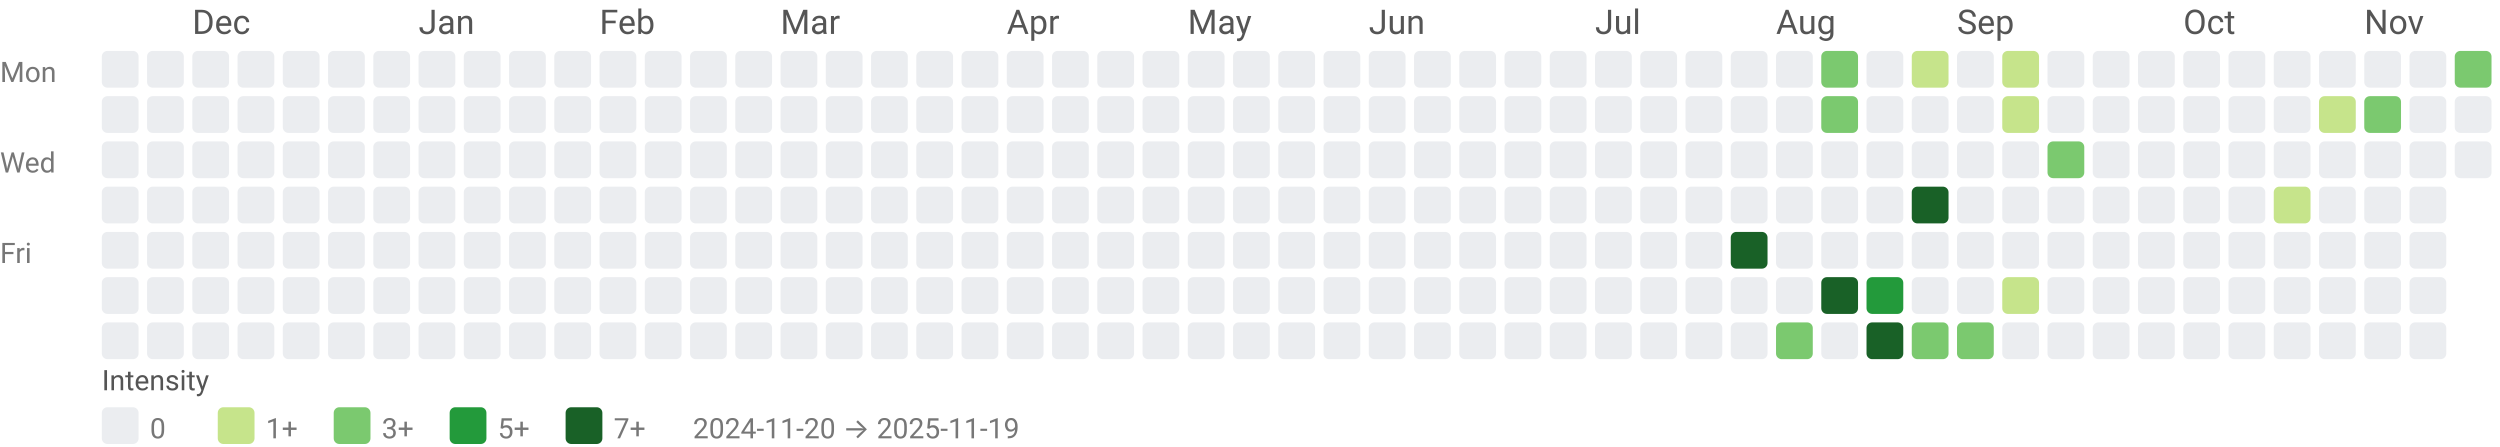
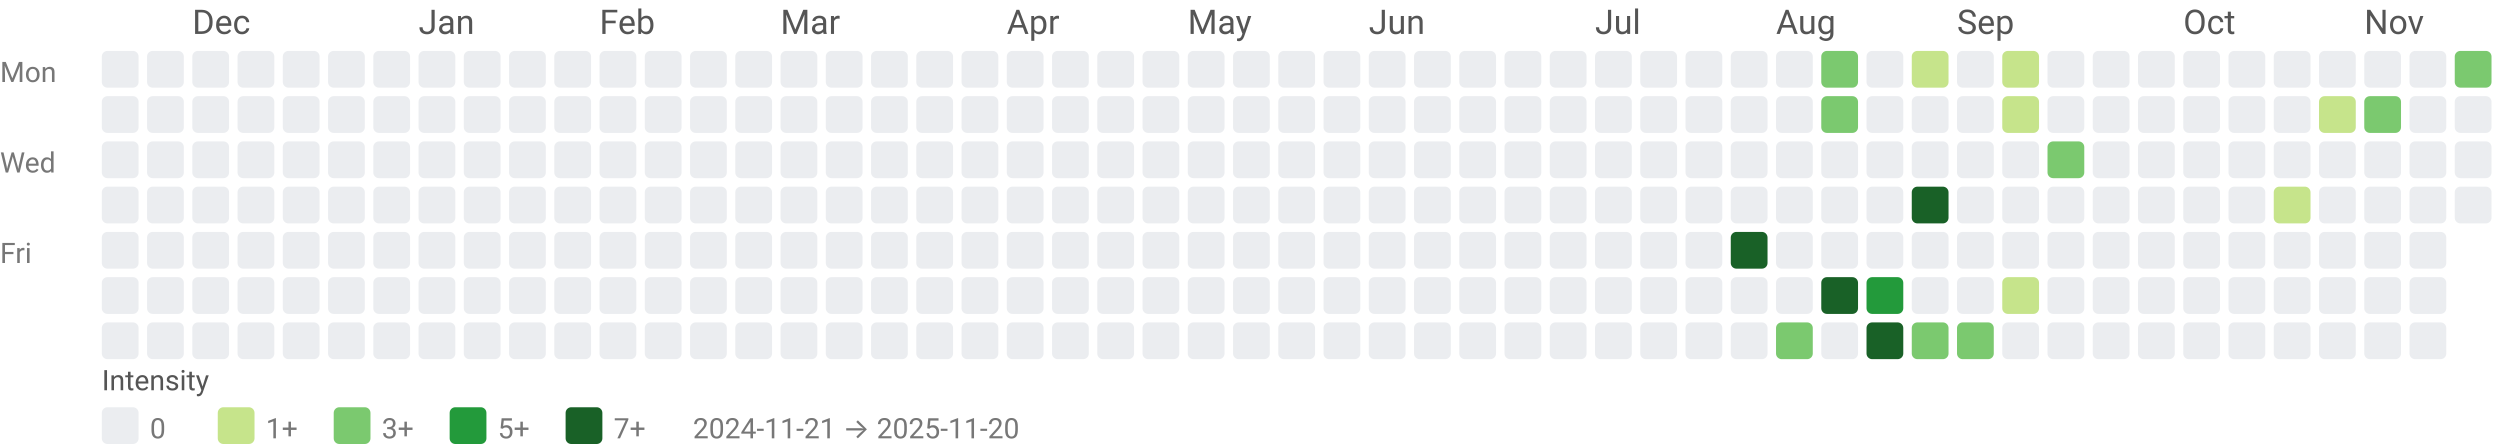
<svg xmlns="http://www.w3.org/2000/svg" width="884" height="158" viewBox="0 0 884 158" role="img" aria-labelledby="title desc">
  <style>text{font-family:system-ui,-apple-system, Segoe UI, Roboto, Ubuntu, Cantarell, Noto Sans, sans-serif;}</style>
  <text x="68" y="12" fill="#555">Dec</text>
  <text x="148" y="12" fill="#555">Jan</text>
  <text x="212" y="12" fill="#555">Feb</text>
  <text x="276" y="12" fill="#555">Mar</text>
  <text x="356" y="12" fill="#555">Apr</text>
  <text x="420" y="12" fill="#555">May</text>
  <text x="484" y="12" fill="#555">Jun</text>
  <text x="564" y="12" fill="#555">Jul</text>
  <text x="628" y="12" fill="#555">Aug</text>
  <text x="692" y="12" fill="#555">Sep</text>
  <text x="772" y="12" fill="#555">Oct</text>
  <text x="836" y="12" fill="#555">Nov</text>
  <text x="0" y="29" font-size="10" fill="#777">Mon</text>
  <text x="0" y="61" font-size="10" fill="#777">Wed</text>
  <text x="0" y="93" font-size="10" fill="#777">Fri</text>
  <rect x="36" y="18" width="13" height="13" rx="2" ry="2" fill="#ebedf0" />
  <rect x="36" y="34" width="13" height="13" rx="2" ry="2" fill="#ebedf0" />
  <rect x="36" y="50" width="13" height="13" rx="2" ry="2" fill="#ebedf0" />
  <rect x="36" y="66" width="13" height="13" rx="2" ry="2" fill="#ebedf0" />
  <rect x="36" y="82" width="13" height="13" rx="2" ry="2" fill="#ebedf0" />
  <rect x="36" y="98" width="13" height="13" rx="2" ry="2" fill="#ebedf0" />
  <rect x="36" y="114" width="13" height="13" rx="2" ry="2" fill="#ebedf0" />
  <rect x="52" y="18" width="13" height="13" rx="2" ry="2" fill="#ebedf0" />
  <rect x="52" y="34" width="13" height="13" rx="2" ry="2" fill="#ebedf0" />
  <rect x="52" y="50" width="13" height="13" rx="2" ry="2" fill="#ebedf0" />
  <rect x="52" y="66" width="13" height="13" rx="2" ry="2" fill="#ebedf0" />
  <rect x="52" y="82" width="13" height="13" rx="2" ry="2" fill="#ebedf0" />
  <rect x="52" y="98" width="13" height="13" rx="2" ry="2" fill="#ebedf0" />
  <rect x="52" y="114" width="13" height="13" rx="2" ry="2" fill="#ebedf0" />
  <rect x="68" y="18" width="13" height="13" rx="2" ry="2" fill="#ebedf0" />
  <rect x="68" y="34" width="13" height="13" rx="2" ry="2" fill="#ebedf0" />
  <rect x="68" y="50" width="13" height="13" rx="2" ry="2" fill="#ebedf0" />
  <rect x="68" y="66" width="13" height="13" rx="2" ry="2" fill="#ebedf0" />
  <rect x="68" y="82" width="13" height="13" rx="2" ry="2" fill="#ebedf0" />
  <rect x="68" y="98" width="13" height="13" rx="2" ry="2" fill="#ebedf0" />
  <rect x="68" y="114" width="13" height="13" rx="2" ry="2" fill="#ebedf0" />
  <rect x="84" y="18" width="13" height="13" rx="2" ry="2" fill="#ebedf0" />
  <rect x="84" y="34" width="13" height="13" rx="2" ry="2" fill="#ebedf0" />
  <rect x="84" y="50" width="13" height="13" rx="2" ry="2" fill="#ebedf0" />
  <rect x="84" y="66" width="13" height="13" rx="2" ry="2" fill="#ebedf0" />
  <rect x="84" y="82" width="13" height="13" rx="2" ry="2" fill="#ebedf0" />
  <rect x="84" y="98" width="13" height="13" rx="2" ry="2" fill="#ebedf0" />
  <rect x="84" y="114" width="13" height="13" rx="2" ry="2" fill="#ebedf0" />
  <rect x="100" y="18" width="13" height="13" rx="2" ry="2" fill="#ebedf0" />
  <rect x="100" y="34" width="13" height="13" rx="2" ry="2" fill="#ebedf0" />
  <rect x="100" y="50" width="13" height="13" rx="2" ry="2" fill="#ebedf0" />
  <rect x="100" y="66" width="13" height="13" rx="2" ry="2" fill="#ebedf0" />
  <rect x="100" y="82" width="13" height="13" rx="2" ry="2" fill="#ebedf0" />
  <rect x="100" y="98" width="13" height="13" rx="2" ry="2" fill="#ebedf0" />
  <rect x="100" y="114" width="13" height="13" rx="2" ry="2" fill="#ebedf0" />
  <rect x="116" y="18" width="13" height="13" rx="2" ry="2" fill="#ebedf0" />
  <rect x="116" y="34" width="13" height="13" rx="2" ry="2" fill="#ebedf0" />
  <rect x="116" y="50" width="13" height="13" rx="2" ry="2" fill="#ebedf0" />
  <rect x="116" y="66" width="13" height="13" rx="2" ry="2" fill="#ebedf0" />
  <rect x="116" y="82" width="13" height="13" rx="2" ry="2" fill="#ebedf0" />
  <rect x="116" y="98" width="13" height="13" rx="2" ry="2" fill="#ebedf0" />
  <rect x="116" y="114" width="13" height="13" rx="2" ry="2" fill="#ebedf0" />
  <rect x="132" y="18" width="13" height="13" rx="2" ry="2" fill="#ebedf0" />
  <rect x="132" y="34" width="13" height="13" rx="2" ry="2" fill="#ebedf0" />
  <rect x="132" y="50" width="13" height="13" rx="2" ry="2" fill="#ebedf0" />
  <rect x="132" y="66" width="13" height="13" rx="2" ry="2" fill="#ebedf0" />
  <rect x="132" y="82" width="13" height="13" rx="2" ry="2" fill="#ebedf0" />
  <rect x="132" y="98" width="13" height="13" rx="2" ry="2" fill="#ebedf0" />
  <rect x="132" y="114" width="13" height="13" rx="2" ry="2" fill="#ebedf0" />
  <rect x="148" y="18" width="13" height="13" rx="2" ry="2" fill="#ebedf0" />
  <rect x="148" y="34" width="13" height="13" rx="2" ry="2" fill="#ebedf0" />
  <rect x="148" y="50" width="13" height="13" rx="2" ry="2" fill="#ebedf0" />
  <rect x="148" y="66" width="13" height="13" rx="2" ry="2" fill="#ebedf0" />
  <rect x="148" y="82" width="13" height="13" rx="2" ry="2" fill="#ebedf0" />
  <rect x="148" y="98" width="13" height="13" rx="2" ry="2" fill="#ebedf0" />
  <rect x="148" y="114" width="13" height="13" rx="2" ry="2" fill="#ebedf0" />
  <rect x="164" y="18" width="13" height="13" rx="2" ry="2" fill="#ebedf0" />
  <rect x="164" y="34" width="13" height="13" rx="2" ry="2" fill="#ebedf0" />
  <rect x="164" y="50" width="13" height="13" rx="2" ry="2" fill="#ebedf0" />
  <rect x="164" y="66" width="13" height="13" rx="2" ry="2" fill="#ebedf0" />
  <rect x="164" y="82" width="13" height="13" rx="2" ry="2" fill="#ebedf0" />
  <rect x="164" y="98" width="13" height="13" rx="2" ry="2" fill="#ebedf0" />
  <rect x="164" y="114" width="13" height="13" rx="2" ry="2" fill="#ebedf0" />
  <rect x="180" y="18" width="13" height="13" rx="2" ry="2" fill="#ebedf0" />
  <rect x="180" y="34" width="13" height="13" rx="2" ry="2" fill="#ebedf0" />
  <rect x="180" y="50" width="13" height="13" rx="2" ry="2" fill="#ebedf0" />
  <rect x="180" y="66" width="13" height="13" rx="2" ry="2" fill="#ebedf0" />
  <rect x="180" y="82" width="13" height="13" rx="2" ry="2" fill="#ebedf0" />
  <rect x="180" y="98" width="13" height="13" rx="2" ry="2" fill="#ebedf0" />
  <rect x="180" y="114" width="13" height="13" rx="2" ry="2" fill="#ebedf0" />
  <rect x="196" y="18" width="13" height="13" rx="2" ry="2" fill="#ebedf0" />
  <rect x="196" y="34" width="13" height="13" rx="2" ry="2" fill="#ebedf0" />
  <rect x="196" y="50" width="13" height="13" rx="2" ry="2" fill="#ebedf0" />
  <rect x="196" y="66" width="13" height="13" rx="2" ry="2" fill="#ebedf0" />
  <rect x="196" y="82" width="13" height="13" rx="2" ry="2" fill="#ebedf0" />
  <rect x="196" y="98" width="13" height="13" rx="2" ry="2" fill="#ebedf0" />
  <rect x="196" y="114" width="13" height="13" rx="2" ry="2" fill="#ebedf0" />
  <rect x="212" y="18" width="13" height="13" rx="2" ry="2" fill="#ebedf0" />
  <rect x="212" y="34" width="13" height="13" rx="2" ry="2" fill="#ebedf0" />
  <rect x="212" y="50" width="13" height="13" rx="2" ry="2" fill="#ebedf0" />
  <rect x="212" y="66" width="13" height="13" rx="2" ry="2" fill="#ebedf0" />
  <rect x="212" y="82" width="13" height="13" rx="2" ry="2" fill="#ebedf0" />
  <rect x="212" y="98" width="13" height="13" rx="2" ry="2" fill="#ebedf0" />
  <rect x="212" y="114" width="13" height="13" rx="2" ry="2" fill="#ebedf0" />
  <rect x="228" y="18" width="13" height="13" rx="2" ry="2" fill="#ebedf0" />
  <rect x="228" y="34" width="13" height="13" rx="2" ry="2" fill="#ebedf0" />
  <rect x="228" y="50" width="13" height="13" rx="2" ry="2" fill="#ebedf0" />
  <rect x="228" y="66" width="13" height="13" rx="2" ry="2" fill="#ebedf0" />
  <rect x="228" y="82" width="13" height="13" rx="2" ry="2" fill="#ebedf0" />
  <rect x="228" y="98" width="13" height="13" rx="2" ry="2" fill="#ebedf0" />
  <rect x="228" y="114" width="13" height="13" rx="2" ry="2" fill="#ebedf0" />
  <rect x="244" y="18" width="13" height="13" rx="2" ry="2" fill="#ebedf0" />
  <rect x="244" y="34" width="13" height="13" rx="2" ry="2" fill="#ebedf0" />
  <rect x="244" y="50" width="13" height="13" rx="2" ry="2" fill="#ebedf0" />
  <rect x="244" y="66" width="13" height="13" rx="2" ry="2" fill="#ebedf0" />
  <rect x="244" y="82" width="13" height="13" rx="2" ry="2" fill="#ebedf0" />
  <rect x="244" y="98" width="13" height="13" rx="2" ry="2" fill="#ebedf0" />
  <rect x="244" y="114" width="13" height="13" rx="2" ry="2" fill="#ebedf0" />
  <rect x="260" y="18" width="13" height="13" rx="2" ry="2" fill="#ebedf0" />
  <rect x="260" y="34" width="13" height="13" rx="2" ry="2" fill="#ebedf0" />
  <rect x="260" y="50" width="13" height="13" rx="2" ry="2" fill="#ebedf0" />
  <rect x="260" y="66" width="13" height="13" rx="2" ry="2" fill="#ebedf0" />
  <rect x="260" y="82" width="13" height="13" rx="2" ry="2" fill="#ebedf0" />
  <rect x="260" y="98" width="13" height="13" rx="2" ry="2" fill="#ebedf0" />
  <rect x="260" y="114" width="13" height="13" rx="2" ry="2" fill="#ebedf0" />
  <rect x="276" y="18" width="13" height="13" rx="2" ry="2" fill="#ebedf0" />
  <rect x="276" y="34" width="13" height="13" rx="2" ry="2" fill="#ebedf0" />
  <rect x="276" y="50" width="13" height="13" rx="2" ry="2" fill="#ebedf0" />
  <rect x="276" y="66" width="13" height="13" rx="2" ry="2" fill="#ebedf0" />
  <rect x="276" y="82" width="13" height="13" rx="2" ry="2" fill="#ebedf0" />
  <rect x="276" y="98" width="13" height="13" rx="2" ry="2" fill="#ebedf0" />
  <rect x="276" y="114" width="13" height="13" rx="2" ry="2" fill="#ebedf0" />
  <rect x="292" y="18" width="13" height="13" rx="2" ry="2" fill="#ebedf0" />
  <rect x="292" y="34" width="13" height="13" rx="2" ry="2" fill="#ebedf0" />
  <rect x="292" y="50" width="13" height="13" rx="2" ry="2" fill="#ebedf0" />
  <rect x="292" y="66" width="13" height="13" rx="2" ry="2" fill="#ebedf0" />
  <rect x="292" y="82" width="13" height="13" rx="2" ry="2" fill="#ebedf0" />
  <rect x="292" y="98" width="13" height="13" rx="2" ry="2" fill="#ebedf0" />
  <rect x="292" y="114" width="13" height="13" rx="2" ry="2" fill="#ebedf0" />
  <rect x="308" y="18" width="13" height="13" rx="2" ry="2" fill="#ebedf0" />
  <rect x="308" y="34" width="13" height="13" rx="2" ry="2" fill="#ebedf0" />
  <rect x="308" y="50" width="13" height="13" rx="2" ry="2" fill="#ebedf0" />
  <rect x="308" y="66" width="13" height="13" rx="2" ry="2" fill="#ebedf0" />
  <rect x="308" y="82" width="13" height="13" rx="2" ry="2" fill="#ebedf0" />
  <rect x="308" y="98" width="13" height="13" rx="2" ry="2" fill="#ebedf0" />
  <rect x="308" y="114" width="13" height="13" rx="2" ry="2" fill="#ebedf0" />
  <rect x="324" y="18" width="13" height="13" rx="2" ry="2" fill="#ebedf0" />
  <rect x="324" y="34" width="13" height="13" rx="2" ry="2" fill="#ebedf0" />
  <rect x="324" y="50" width="13" height="13" rx="2" ry="2" fill="#ebedf0" />
  <rect x="324" y="66" width="13" height="13" rx="2" ry="2" fill="#ebedf0" />
  <rect x="324" y="82" width="13" height="13" rx="2" ry="2" fill="#ebedf0" />
  <rect x="324" y="98" width="13" height="13" rx="2" ry="2" fill="#ebedf0" />
  <rect x="324" y="114" width="13" height="13" rx="2" ry="2" fill="#ebedf0" />
  <rect x="340" y="18" width="13" height="13" rx="2" ry="2" fill="#ebedf0" />
  <rect x="340" y="34" width="13" height="13" rx="2" ry="2" fill="#ebedf0" />
  <rect x="340" y="50" width="13" height="13" rx="2" ry="2" fill="#ebedf0" />
  <rect x="340" y="66" width="13" height="13" rx="2" ry="2" fill="#ebedf0" />
  <rect x="340" y="82" width="13" height="13" rx="2" ry="2" fill="#ebedf0" />
  <rect x="340" y="98" width="13" height="13" rx="2" ry="2" fill="#ebedf0" />
  <rect x="340" y="114" width="13" height="13" rx="2" ry="2" fill="#ebedf0" />
  <rect x="356" y="18" width="13" height="13" rx="2" ry="2" fill="#ebedf0" />
  <rect x="356" y="34" width="13" height="13" rx="2" ry="2" fill="#ebedf0" />
  <rect x="356" y="50" width="13" height="13" rx="2" ry="2" fill="#ebedf0" />
  <rect x="356" y="66" width="13" height="13" rx="2" ry="2" fill="#ebedf0" />
  <rect x="356" y="82" width="13" height="13" rx="2" ry="2" fill="#ebedf0" />
  <rect x="356" y="98" width="13" height="13" rx="2" ry="2" fill="#ebedf0" />
  <rect x="356" y="114" width="13" height="13" rx="2" ry="2" fill="#ebedf0" />
  <rect x="372" y="18" width="13" height="13" rx="2" ry="2" fill="#ebedf0" />
  <rect x="372" y="34" width="13" height="13" rx="2" ry="2" fill="#ebedf0" />
  <rect x="372" y="50" width="13" height="13" rx="2" ry="2" fill="#ebedf0" />
  <rect x="372" y="66" width="13" height="13" rx="2" ry="2" fill="#ebedf0" />
  <rect x="372" y="82" width="13" height="13" rx="2" ry="2" fill="#ebedf0" />
  <rect x="372" y="98" width="13" height="13" rx="2" ry="2" fill="#ebedf0" />
  <rect x="372" y="114" width="13" height="13" rx="2" ry="2" fill="#ebedf0" />
  <rect x="388" y="18" width="13" height="13" rx="2" ry="2" fill="#ebedf0" />
  <rect x="388" y="34" width="13" height="13" rx="2" ry="2" fill="#ebedf0" />
  <rect x="388" y="50" width="13" height="13" rx="2" ry="2" fill="#ebedf0" />
  <rect x="388" y="66" width="13" height="13" rx="2" ry="2" fill="#ebedf0" />
  <rect x="388" y="82" width="13" height="13" rx="2" ry="2" fill="#ebedf0" />
  <rect x="388" y="98" width="13" height="13" rx="2" ry="2" fill="#ebedf0" />
  <rect x="388" y="114" width="13" height="13" rx="2" ry="2" fill="#ebedf0" />
  <rect x="404" y="18" width="13" height="13" rx="2" ry="2" fill="#ebedf0" />
  <rect x="404" y="34" width="13" height="13" rx="2" ry="2" fill="#ebedf0" />
  <rect x="404" y="50" width="13" height="13" rx="2" ry="2" fill="#ebedf0" />
  <rect x="404" y="66" width="13" height="13" rx="2" ry="2" fill="#ebedf0" />
  <rect x="404" y="82" width="13" height="13" rx="2" ry="2" fill="#ebedf0" />
  <rect x="404" y="98" width="13" height="13" rx="2" ry="2" fill="#ebedf0" />
  <rect x="404" y="114" width="13" height="13" rx="2" ry="2" fill="#ebedf0" />
  <rect x="420" y="18" width="13" height="13" rx="2" ry="2" fill="#ebedf0" />
  <rect x="420" y="34" width="13" height="13" rx="2" ry="2" fill="#ebedf0" />
  <rect x="420" y="50" width="13" height="13" rx="2" ry="2" fill="#ebedf0" />
  <rect x="420" y="66" width="13" height="13" rx="2" ry="2" fill="#ebedf0" />
  <rect x="420" y="82" width="13" height="13" rx="2" ry="2" fill="#ebedf0" />
  <rect x="420" y="98" width="13" height="13" rx="2" ry="2" fill="#ebedf0" />
  <rect x="420" y="114" width="13" height="13" rx="2" ry="2" fill="#ebedf0" />
  <rect x="436" y="18" width="13" height="13" rx="2" ry="2" fill="#ebedf0" />
  <rect x="436" y="34" width="13" height="13" rx="2" ry="2" fill="#ebedf0" />
  <rect x="436" y="50" width="13" height="13" rx="2" ry="2" fill="#ebedf0" />
  <rect x="436" y="66" width="13" height="13" rx="2" ry="2" fill="#ebedf0" />
  <rect x="436" y="82" width="13" height="13" rx="2" ry="2" fill="#ebedf0" />
  <rect x="436" y="98" width="13" height="13" rx="2" ry="2" fill="#ebedf0" />
  <rect x="436" y="114" width="13" height="13" rx="2" ry="2" fill="#ebedf0" />
  <rect x="452" y="18" width="13" height="13" rx="2" ry="2" fill="#ebedf0" />
  <rect x="452" y="34" width="13" height="13" rx="2" ry="2" fill="#ebedf0" />
  <rect x="452" y="50" width="13" height="13" rx="2" ry="2" fill="#ebedf0" />
  <rect x="452" y="66" width="13" height="13" rx="2" ry="2" fill="#ebedf0" />
  <rect x="452" y="82" width="13" height="13" rx="2" ry="2" fill="#ebedf0" />
  <rect x="452" y="98" width="13" height="13" rx="2" ry="2" fill="#ebedf0" />
  <rect x="452" y="114" width="13" height="13" rx="2" ry="2" fill="#ebedf0" />
  <rect x="468" y="18" width="13" height="13" rx="2" ry="2" fill="#ebedf0" />
  <rect x="468" y="34" width="13" height="13" rx="2" ry="2" fill="#ebedf0" />
  <rect x="468" y="50" width="13" height="13" rx="2" ry="2" fill="#ebedf0" />
  <rect x="468" y="66" width="13" height="13" rx="2" ry="2" fill="#ebedf0" />
  <rect x="468" y="82" width="13" height="13" rx="2" ry="2" fill="#ebedf0" />
  <rect x="468" y="98" width="13" height="13" rx="2" ry="2" fill="#ebedf0" />
  <rect x="468" y="114" width="13" height="13" rx="2" ry="2" fill="#ebedf0" />
  <rect x="484" y="18" width="13" height="13" rx="2" ry="2" fill="#ebedf0" />
  <rect x="484" y="34" width="13" height="13" rx="2" ry="2" fill="#ebedf0" />
  <rect x="484" y="50" width="13" height="13" rx="2" ry="2" fill="#ebedf0" />
  <rect x="484" y="66" width="13" height="13" rx="2" ry="2" fill="#ebedf0" />
  <rect x="484" y="82" width="13" height="13" rx="2" ry="2" fill="#ebedf0" />
  <rect x="484" y="98" width="13" height="13" rx="2" ry="2" fill="#ebedf0" />
  <rect x="484" y="114" width="13" height="13" rx="2" ry="2" fill="#ebedf0" />
  <rect x="500" y="18" width="13" height="13" rx="2" ry="2" fill="#ebedf0" />
  <rect x="500" y="34" width="13" height="13" rx="2" ry="2" fill="#ebedf0" />
  <rect x="500" y="50" width="13" height="13" rx="2" ry="2" fill="#ebedf0" />
  <rect x="500" y="66" width="13" height="13" rx="2" ry="2" fill="#ebedf0" />
  <rect x="500" y="82" width="13" height="13" rx="2" ry="2" fill="#ebedf0" />
  <rect x="500" y="98" width="13" height="13" rx="2" ry="2" fill="#ebedf0" />
  <rect x="500" y="114" width="13" height="13" rx="2" ry="2" fill="#ebedf0" />
  <rect x="516" y="18" width="13" height="13" rx="2" ry="2" fill="#ebedf0" />
  <rect x="516" y="34" width="13" height="13" rx="2" ry="2" fill="#ebedf0" />
  <rect x="516" y="50" width="13" height="13" rx="2" ry="2" fill="#ebedf0" />
  <rect x="516" y="66" width="13" height="13" rx="2" ry="2" fill="#ebedf0" />
  <rect x="516" y="82" width="13" height="13" rx="2" ry="2" fill="#ebedf0" />
  <rect x="516" y="98" width="13" height="13" rx="2" ry="2" fill="#ebedf0" />
  <rect x="516" y="114" width="13" height="13" rx="2" ry="2" fill="#ebedf0" />
  <rect x="532" y="18" width="13" height="13" rx="2" ry="2" fill="#ebedf0" />
  <rect x="532" y="34" width="13" height="13" rx="2" ry="2" fill="#ebedf0" />
  <rect x="532" y="50" width="13" height="13" rx="2" ry="2" fill="#ebedf0" />
  <rect x="532" y="66" width="13" height="13" rx="2" ry="2" fill="#ebedf0" />
  <rect x="532" y="82" width="13" height="13" rx="2" ry="2" fill="#ebedf0" />
  <rect x="532" y="98" width="13" height="13" rx="2" ry="2" fill="#ebedf0" />
  <rect x="532" y="114" width="13" height="13" rx="2" ry="2" fill="#ebedf0" />
  <rect x="548" y="18" width="13" height="13" rx="2" ry="2" fill="#ebedf0" />
  <rect x="548" y="34" width="13" height="13" rx="2" ry="2" fill="#ebedf0" />
  <rect x="548" y="50" width="13" height="13" rx="2" ry="2" fill="#ebedf0" />
  <rect x="548" y="66" width="13" height="13" rx="2" ry="2" fill="#ebedf0" />
  <rect x="548" y="82" width="13" height="13" rx="2" ry="2" fill="#ebedf0" />
  <rect x="548" y="98" width="13" height="13" rx="2" ry="2" fill="#ebedf0" />
  <rect x="548" y="114" width="13" height="13" rx="2" ry="2" fill="#ebedf0" />
  <rect x="564" y="18" width="13" height="13" rx="2" ry="2" fill="#ebedf0" />
  <rect x="564" y="34" width="13" height="13" rx="2" ry="2" fill="#ebedf0" />
  <rect x="564" y="50" width="13" height="13" rx="2" ry="2" fill="#ebedf0" />
  <rect x="564" y="66" width="13" height="13" rx="2" ry="2" fill="#ebedf0" />
  <rect x="564" y="82" width="13" height="13" rx="2" ry="2" fill="#ebedf0" />
  <rect x="564" y="98" width="13" height="13" rx="2" ry="2" fill="#ebedf0" />
  <rect x="564" y="114" width="13" height="13" rx="2" ry="2" fill="#ebedf0" />
  <rect x="580" y="18" width="13" height="13" rx="2" ry="2" fill="#ebedf0" />
  <rect x="580" y="34" width="13" height="13" rx="2" ry="2" fill="#ebedf0" />
  <rect x="580" y="50" width="13" height="13" rx="2" ry="2" fill="#ebedf0" />
  <rect x="580" y="66" width="13" height="13" rx="2" ry="2" fill="#ebedf0" />
  <rect x="580" y="82" width="13" height="13" rx="2" ry="2" fill="#ebedf0" />
  <rect x="580" y="98" width="13" height="13" rx="2" ry="2" fill="#ebedf0" />
  <rect x="580" y="114" width="13" height="13" rx="2" ry="2" fill="#ebedf0" />
  <rect x="596" y="18" width="13" height="13" rx="2" ry="2" fill="#ebedf0" />
  <rect x="596" y="34" width="13" height="13" rx="2" ry="2" fill="#ebedf0" />
  <rect x="596" y="50" width="13" height="13" rx="2" ry="2" fill="#ebedf0" />
  <rect x="596" y="66" width="13" height="13" rx="2" ry="2" fill="#ebedf0" />
  <rect x="596" y="82" width="13" height="13" rx="2" ry="2" fill="#ebedf0" />
  <rect x="596" y="98" width="13" height="13" rx="2" ry="2" fill="#ebedf0" />
  <rect x="596" y="114" width="13" height="13" rx="2" ry="2" fill="#ebedf0" />
  <rect x="612" y="18" width="13" height="13" rx="2" ry="2" fill="#ebedf0" />
  <rect x="612" y="34" width="13" height="13" rx="2" ry="2" fill="#ebedf0" />
  <rect x="612" y="50" width="13" height="13" rx="2" ry="2" fill="#ebedf0" />
  <rect x="612" y="66" width="13" height="13" rx="2" ry="2" fill="#ebedf0" />
  <rect x="612" y="82" width="13" height="13" rx="2" ry="2" fill="#196127" />
  <rect x="612" y="98" width="13" height="13" rx="2" ry="2" fill="#ebedf0" />
  <rect x="612" y="114" width="13" height="13" rx="2" ry="2" fill="#ebedf0" />
  <rect x="628" y="18" width="13" height="13" rx="2" ry="2" fill="#ebedf0" />
  <rect x="628" y="34" width="13" height="13" rx="2" ry="2" fill="#ebedf0" />
  <rect x="628" y="50" width="13" height="13" rx="2" ry="2" fill="#ebedf0" />
  <rect x="628" y="66" width="13" height="13" rx="2" ry="2" fill="#ebedf0" />
  <rect x="628" y="82" width="13" height="13" rx="2" ry="2" fill="#ebedf0" />
  <rect x="628" y="98" width="13" height="13" rx="2" ry="2" fill="#ebedf0" />
  <rect x="628" y="114" width="13" height="13" rx="2" ry="2" fill="#7bc96f" />
  <rect x="644" y="18" width="13" height="13" rx="2" ry="2" fill="#7bc96f" />
  <rect x="644" y="34" width="13" height="13" rx="2" ry="2" fill="#7bc96f" />
  <rect x="644" y="50" width="13" height="13" rx="2" ry="2" fill="#ebedf0" />
  <rect x="644" y="66" width="13" height="13" rx="2" ry="2" fill="#ebedf0" />
  <rect x="644" y="82" width="13" height="13" rx="2" ry="2" fill="#ebedf0" />
  <rect x="644" y="98" width="13" height="13" rx="2" ry="2" fill="#196127" />
  <rect x="644" y="114" width="13" height="13" rx="2" ry="2" fill="#ebedf0" />
  <rect x="660" y="18" width="13" height="13" rx="2" ry="2" fill="#ebedf0" />
  <rect x="660" y="34" width="13" height="13" rx="2" ry="2" fill="#ebedf0" />
  <rect x="660" y="50" width="13" height="13" rx="2" ry="2" fill="#ebedf0" />
  <rect x="660" y="66" width="13" height="13" rx="2" ry="2" fill="#ebedf0" />
  <rect x="660" y="82" width="13" height="13" rx="2" ry="2" fill="#ebedf0" />
  <rect x="660" y="98" width="13" height="13" rx="2" ry="2" fill="#239a3b" />
  <rect x="660" y="114" width="13" height="13" rx="2" ry="2" fill="#196127" />
  <rect x="676" y="18" width="13" height="13" rx="2" ry="2" fill="#c6e48b" />
  <rect x="676" y="34" width="13" height="13" rx="2" ry="2" fill="#ebedf0" />
  <rect x="676" y="50" width="13" height="13" rx="2" ry="2" fill="#ebedf0" />
  <rect x="676" y="66" width="13" height="13" rx="2" ry="2" fill="#196127" />
  <rect x="676" y="82" width="13" height="13" rx="2" ry="2" fill="#ebedf0" />
  <rect x="676" y="98" width="13" height="13" rx="2" ry="2" fill="#ebedf0" />
  <rect x="676" y="114" width="13" height="13" rx="2" ry="2" fill="#7bc96f" />
  <rect x="692" y="18" width="13" height="13" rx="2" ry="2" fill="#ebedf0" />
  <rect x="692" y="34" width="13" height="13" rx="2" ry="2" fill="#ebedf0" />
  <rect x="692" y="50" width="13" height="13" rx="2" ry="2" fill="#ebedf0" />
  <rect x="692" y="66" width="13" height="13" rx="2" ry="2" fill="#ebedf0" />
  <rect x="692" y="82" width="13" height="13" rx="2" ry="2" fill="#ebedf0" />
  <rect x="692" y="98" width="13" height="13" rx="2" ry="2" fill="#ebedf0" />
  <rect x="692" y="114" width="13" height="13" rx="2" ry="2" fill="#7bc96f" />
  <rect x="708" y="18" width="13" height="13" rx="2" ry="2" fill="#c6e48b" />
  <rect x="708" y="34" width="13" height="13" rx="2" ry="2" fill="#c6e48b" />
  <rect x="708" y="50" width="13" height="13" rx="2" ry="2" fill="#ebedf0" />
  <rect x="708" y="66" width="13" height="13" rx="2" ry="2" fill="#ebedf0" />
  <rect x="708" y="82" width="13" height="13" rx="2" ry="2" fill="#ebedf0" />
  <rect x="708" y="98" width="13" height="13" rx="2" ry="2" fill="#c6e48b" />
  <rect x="708" y="114" width="13" height="13" rx="2" ry="2" fill="#ebedf0" />
  <rect x="724" y="18" width="13" height="13" rx="2" ry="2" fill="#ebedf0" />
  <rect x="724" y="34" width="13" height="13" rx="2" ry="2" fill="#ebedf0" />
  <rect x="724" y="50" width="13" height="13" rx="2" ry="2" fill="#7bc96f" />
  <rect x="724" y="66" width="13" height="13" rx="2" ry="2" fill="#ebedf0" />
  <rect x="724" y="82" width="13" height="13" rx="2" ry="2" fill="#ebedf0" />
  <rect x="724" y="98" width="13" height="13" rx="2" ry="2" fill="#ebedf0" />
  <rect x="724" y="114" width="13" height="13" rx="2" ry="2" fill="#ebedf0" />
  <rect x="740" y="18" width="13" height="13" rx="2" ry="2" fill="#ebedf0" />
  <rect x="740" y="34" width="13" height="13" rx="2" ry="2" fill="#ebedf0" />
  <rect x="740" y="50" width="13" height="13" rx="2" ry="2" fill="#ebedf0" />
  <rect x="740" y="66" width="13" height="13" rx="2" ry="2" fill="#ebedf0" />
  <rect x="740" y="82" width="13" height="13" rx="2" ry="2" fill="#ebedf0" />
  <rect x="740" y="98" width="13" height="13" rx="2" ry="2" fill="#ebedf0" />
  <rect x="740" y="114" width="13" height="13" rx="2" ry="2" fill="#ebedf0" />
  <rect x="756" y="18" width="13" height="13" rx="2" ry="2" fill="#ebedf0" />
  <rect x="756" y="34" width="13" height="13" rx="2" ry="2" fill="#ebedf0" />
  <rect x="756" y="50" width="13" height="13" rx="2" ry="2" fill="#ebedf0" />
  <rect x="756" y="66" width="13" height="13" rx="2" ry="2" fill="#ebedf0" />
  <rect x="756" y="82" width="13" height="13" rx="2" ry="2" fill="#ebedf0" />
  <rect x="756" y="98" width="13" height="13" rx="2" ry="2" fill="#ebedf0" />
  <rect x="756" y="114" width="13" height="13" rx="2" ry="2" fill="#ebedf0" />
  <rect x="772" y="18" width="13" height="13" rx="2" ry="2" fill="#ebedf0" />
  <rect x="772" y="34" width="13" height="13" rx="2" ry="2" fill="#ebedf0" />
  <rect x="772" y="50" width="13" height="13" rx="2" ry="2" fill="#ebedf0" />
  <rect x="772" y="66" width="13" height="13" rx="2" ry="2" fill="#ebedf0" />
  <rect x="772" y="82" width="13" height="13" rx="2" ry="2" fill="#ebedf0" />
  <rect x="772" y="98" width="13" height="13" rx="2" ry="2" fill="#ebedf0" />
  <rect x="772" y="114" width="13" height="13" rx="2" ry="2" fill="#ebedf0" />
  <rect x="788" y="18" width="13" height="13" rx="2" ry="2" fill="#ebedf0" />
  <rect x="788" y="34" width="13" height="13" rx="2" ry="2" fill="#ebedf0" />
  <rect x="788" y="50" width="13" height="13" rx="2" ry="2" fill="#ebedf0" />
  <rect x="788" y="66" width="13" height="13" rx="2" ry="2" fill="#ebedf0" />
  <rect x="788" y="82" width="13" height="13" rx="2" ry="2" fill="#ebedf0" />
  <rect x="788" y="98" width="13" height="13" rx="2" ry="2" fill="#ebedf0" />
  <rect x="788" y="114" width="13" height="13" rx="2" ry="2" fill="#ebedf0" />
  <rect x="804" y="18" width="13" height="13" rx="2" ry="2" fill="#ebedf0" />
  <rect x="804" y="34" width="13" height="13" rx="2" ry="2" fill="#ebedf0" />
  <rect x="804" y="50" width="13" height="13" rx="2" ry="2" fill="#ebedf0" />
  <rect x="804" y="66" width="13" height="13" rx="2" ry="2" fill="#c6e48b" />
  <rect x="804" y="82" width="13" height="13" rx="2" ry="2" fill="#ebedf0" />
  <rect x="804" y="98" width="13" height="13" rx="2" ry="2" fill="#ebedf0" />
  <rect x="804" y="114" width="13" height="13" rx="2" ry="2" fill="#ebedf0" />
  <rect x="820" y="18" width="13" height="13" rx="2" ry="2" fill="#ebedf0" />
  <rect x="820" y="34" width="13" height="13" rx="2" ry="2" fill="#c6e48b" />
  <rect x="820" y="50" width="13" height="13" rx="2" ry="2" fill="#ebedf0" />
  <rect x="820" y="66" width="13" height="13" rx="2" ry="2" fill="#ebedf0" />
  <rect x="820" y="82" width="13" height="13" rx="2" ry="2" fill="#ebedf0" />
  <rect x="820" y="98" width="13" height="13" rx="2" ry="2" fill="#ebedf0" />
  <rect x="820" y="114" width="13" height="13" rx="2" ry="2" fill="#ebedf0" />
  <rect x="836" y="18" width="13" height="13" rx="2" ry="2" fill="#ebedf0" />
  <rect x="836" y="34" width="13" height="13" rx="2" ry="2" fill="#7bc96f" />
  <rect x="836" y="50" width="13" height="13" rx="2" ry="2" fill="#ebedf0" />
  <rect x="836" y="66" width="13" height="13" rx="2" ry="2" fill="#ebedf0" />
  <rect x="836" y="82" width="13" height="13" rx="2" ry="2" fill="#ebedf0" />
  <rect x="836" y="98" width="13" height="13" rx="2" ry="2" fill="#ebedf0" />
  <rect x="836" y="114" width="13" height="13" rx="2" ry="2" fill="#ebedf0" />
  <rect x="852" y="18" width="13" height="13" rx="2" ry="2" fill="#ebedf0" />
  <rect x="852" y="34" width="13" height="13" rx="2" ry="2" fill="#ebedf0" />
  <rect x="852" y="50" width="13" height="13" rx="2" ry="2" fill="#ebedf0" />
  <rect x="852" y="66" width="13" height="13" rx="2" ry="2" fill="#ebedf0" />
  <rect x="852" y="82" width="13" height="13" rx="2" ry="2" fill="#ebedf0" />
  <rect x="852" y="98" width="13" height="13" rx="2" ry="2" fill="#ebedf0" />
  <rect x="852" y="114" width="13" height="13" rx="2" ry="2" fill="#ebedf0" />
  <rect x="868" y="18" width="13" height="13" rx="2" ry="2" fill="#7bc96f" />
  <rect x="868" y="34" width="13" height="13" rx="2" ry="2" fill="#ebedf0" />
  <rect x="868" y="50" width="13" height="13" rx="2" ry="2" fill="#ebedf0" />
+   <rect x="868" y="66" width="13" height="13" rx="2" ry="2" fill="#ebedf0" />
  <text x="36" y="138" font-size="10" fill="#555">Intensity</text>
  <g>
    <rect x="36" y="144" width="13" height="13" rx="2" ry="2" fill="#ebedf0" />
    <text x="53" y="155" font-size="10" fill="#777">0</text>
  </g>
  <g>
    <rect x="77" y="144" width="13" height="13" rx="2" ry="2" fill="#c6e48b" />
    <text x="94" y="155" font-size="10" fill="#777">1+</text>
  </g>
  <g>
    <rect x="118" y="144" width="13" height="13" rx="2" ry="2" fill="#7bc96f" />
    <text x="135" y="155" font-size="10" fill="#777">3+</text>
  </g>
  <g>
    <rect x="159" y="144" width="13" height="13" rx="2" ry="2" fill="#239a3b" />
    <text x="176" y="155" font-size="10" fill="#777">5+</text>
  </g>
  <g>
    <rect x="200" y="144" width="13" height="13" rx="2" ry="2" fill="#196127" />
    <text x="217" y="155" font-size="10" fill="#777">7+</text>
  </g>
-   <text x="245" y="155" font-size="10" fill="#777">2024-11-20 → 2025-11-19</text>
+   <text x="245" y="155" font-size="10" fill="#777">2024-11-21 → 2025-11-20</text>
</svg>
